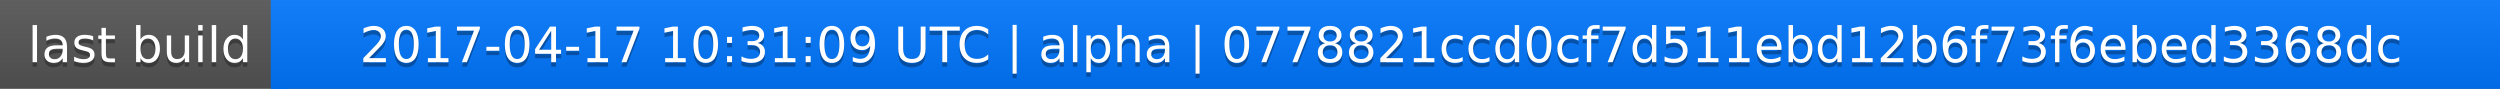
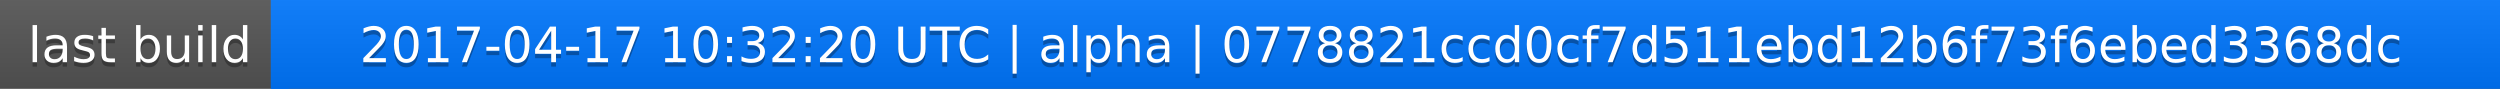
<svg xmlns="http://www.w3.org/2000/svg" width="563" height="20">
  <linearGradient id="a" x2="0" y2="100%">
    <stop offset="0" stop-color="#bbb" stop-opacity=".1" />
    <stop offset="1" stop-opacity=".1" />
  </linearGradient>
  <rect rx="0" width="563" height="20" fill="#555" />
  <rect rx="0" x="61" width="502" height="20" fill="#07f" />
  <path fill="#07f" d="M61 0h4v20h-4z" />
  <rect rx="0" width="563" height="20" fill="url(#a)" />
  <g fill="#fff" text-anchor="middle" font-family="DejaVu Sans,Verdana,Geneva,sans-serif" font-size="11">
    <text x="31.5" y="15" fill="#010101" fill-opacity=".3">last build</text>
    <text x="31.5" y="14">last build</text>
-     <text x="311" y="15" fill="#010101" fill-opacity=".3">2017-04-17 10:31:09 UTC | alpha | 0778821ccd0cf7d511ebd12b6f73f6ebed3368dc</text>
-     <text x="311" y="14">2017-04-17 10:31:09 UTC | alpha | 0778821ccd0cf7d511ebd12b6f73f6ebed3368dc</text>
+     <text x="311" y="15" fill="#010101" fill-opacity=".3">2017-04-17 10:32:20 UTC | alpha | 0778821ccd0cf7d511ebd12b6f73f6ebed3368dc</text>
+     <text x="311" y="14">2017-04-17 10:32:20 UTC | alpha | 0778821ccd0cf7d511ebd12b6f73f6ebed3368dc</text>
  </g>
</svg>
